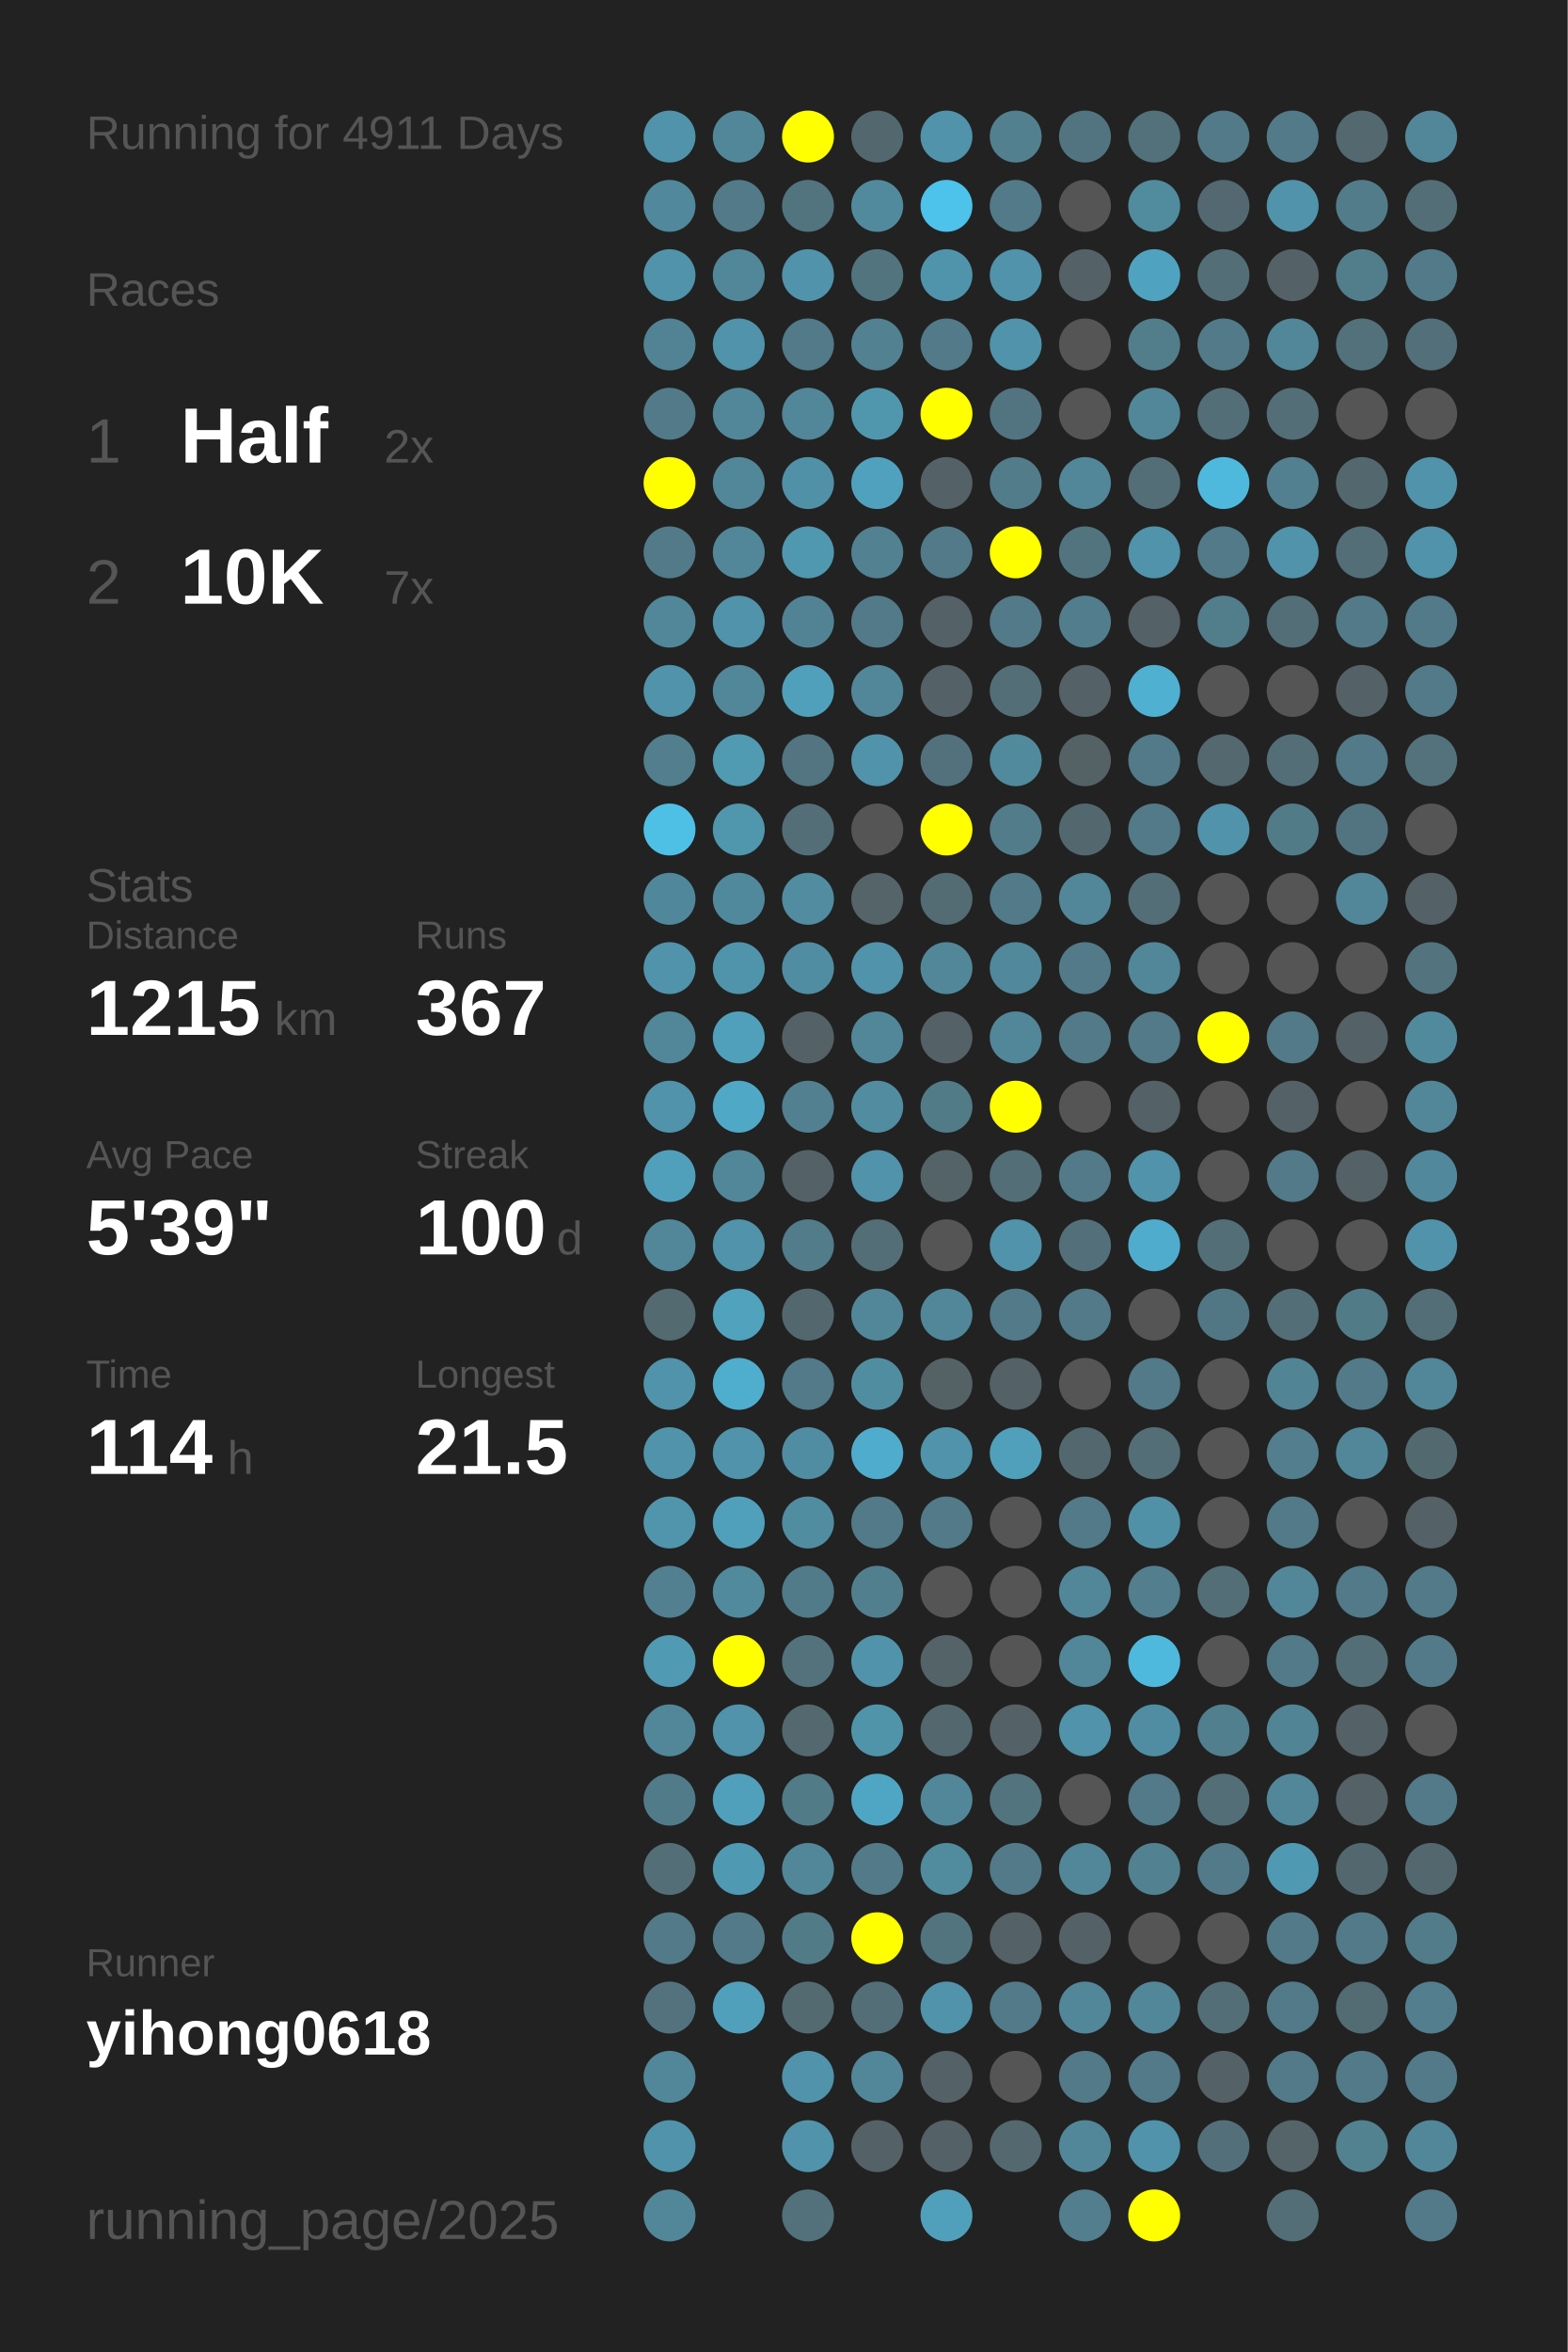
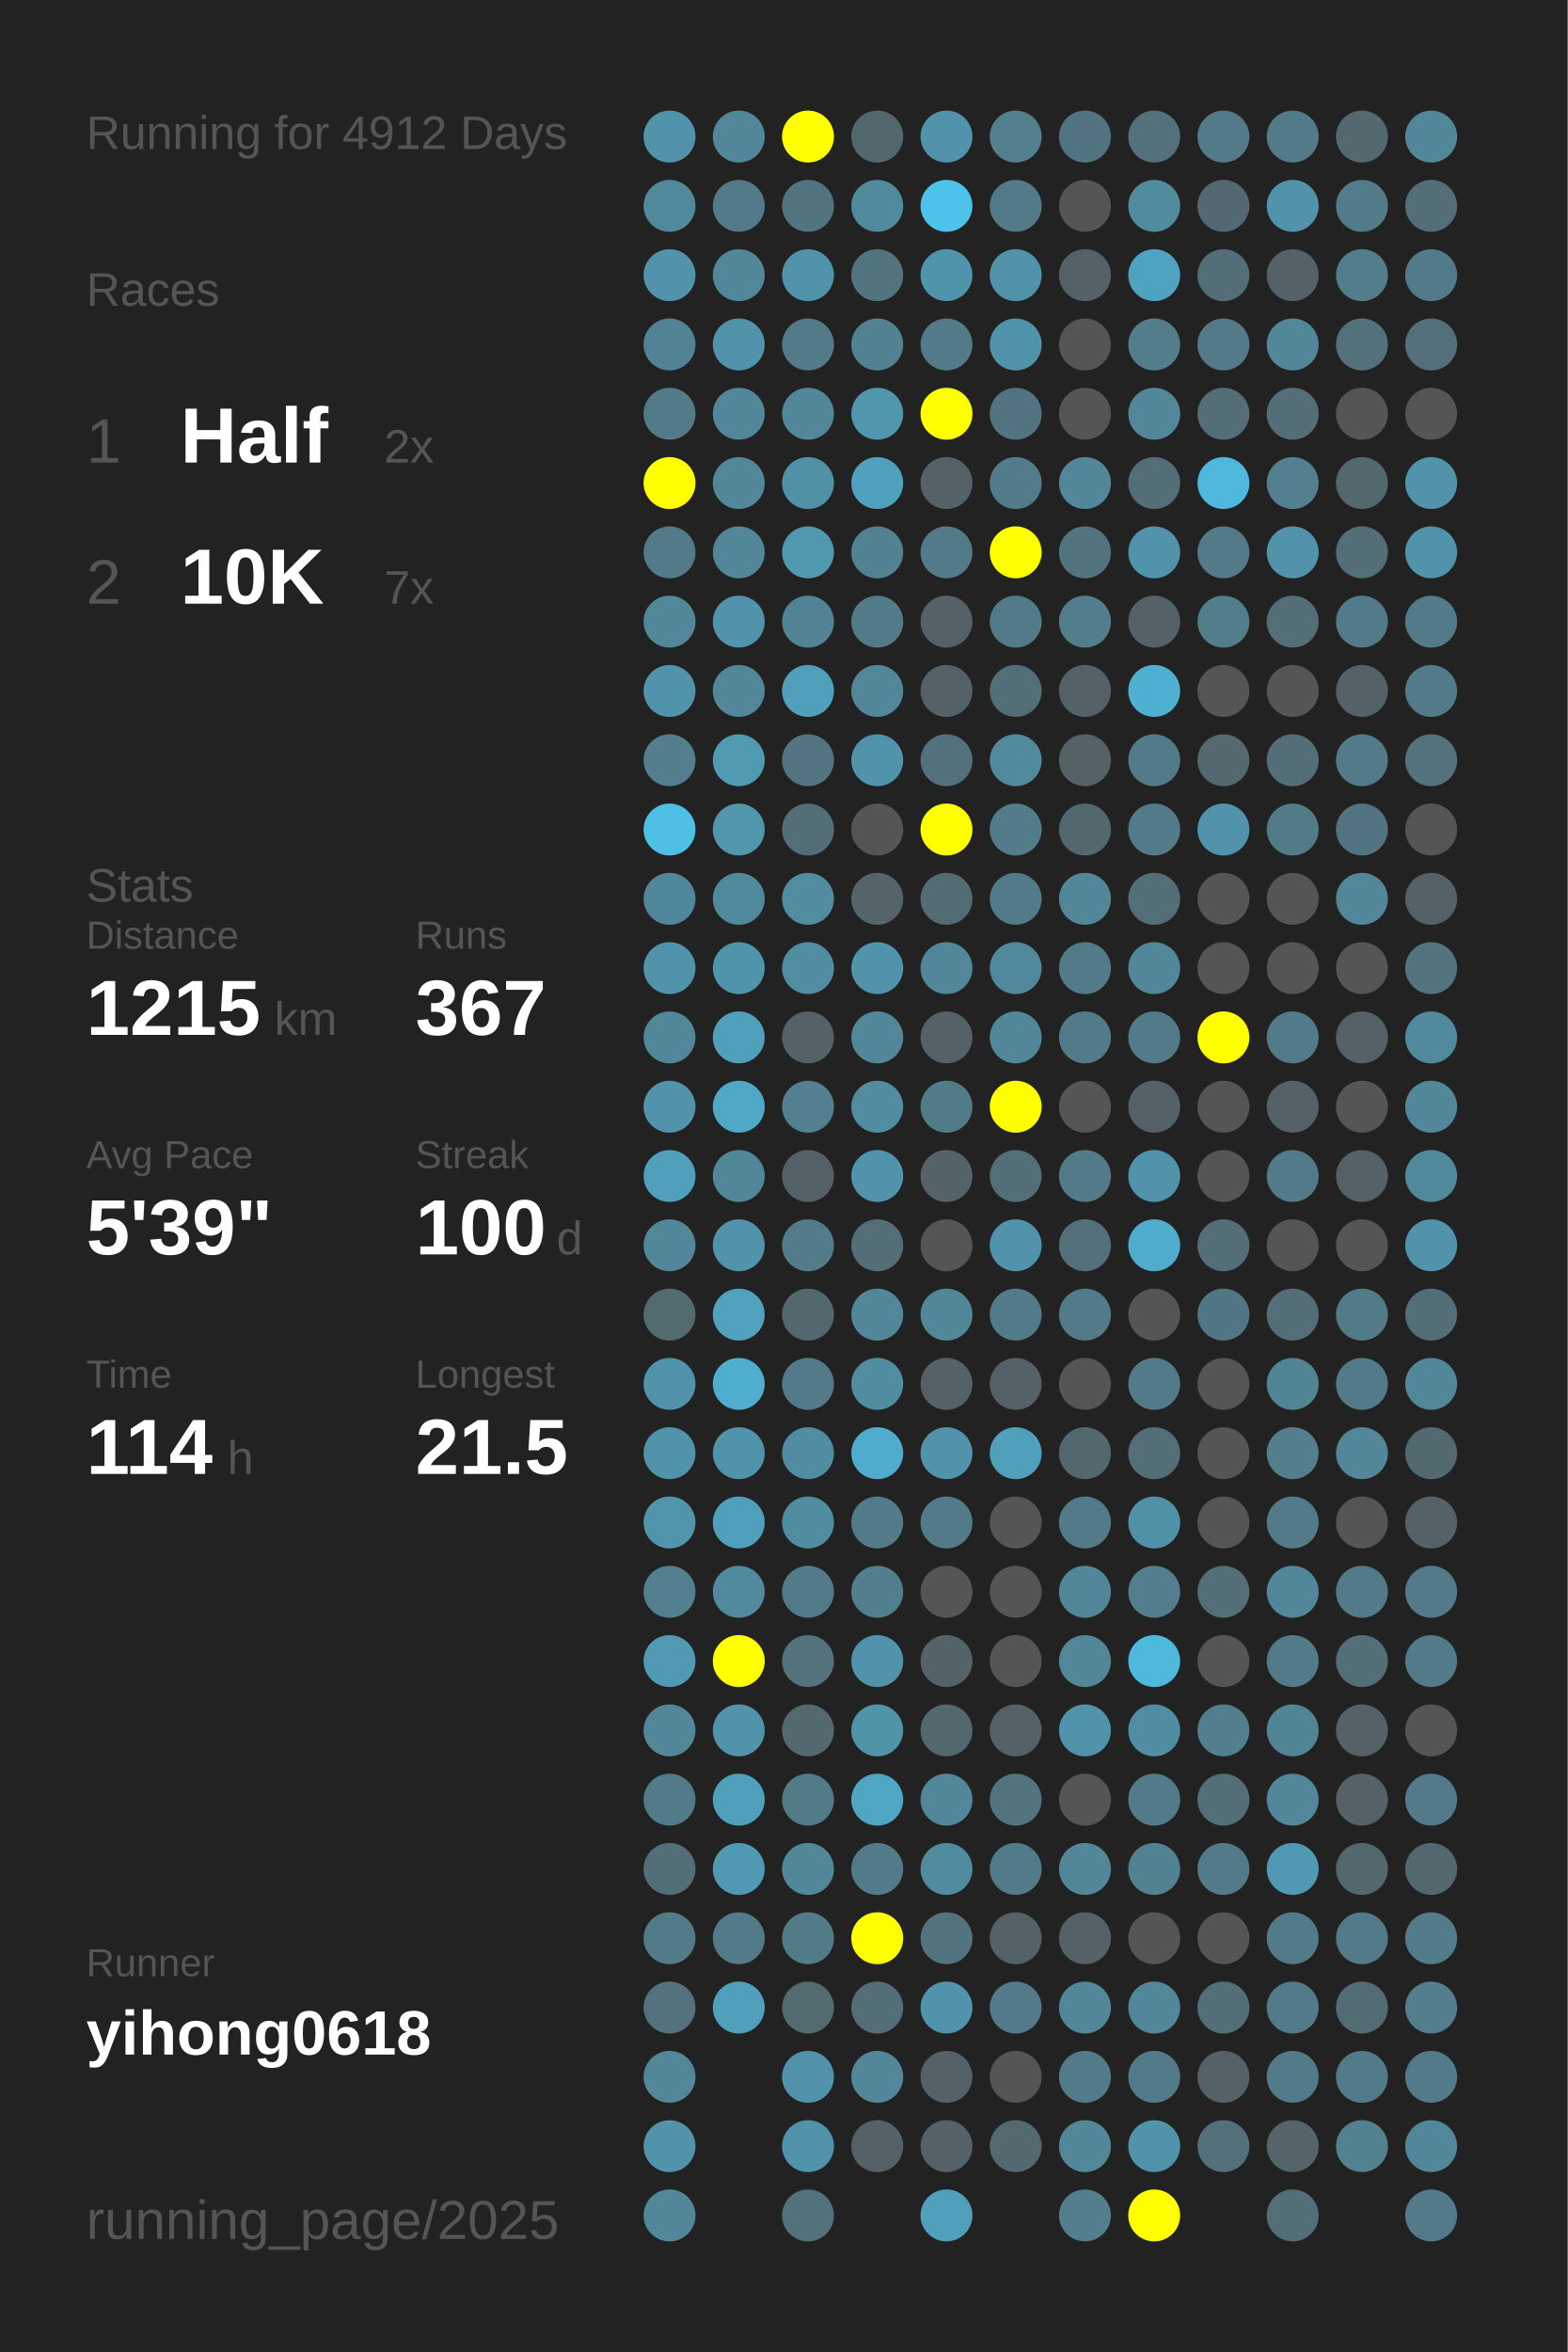
<svg xmlns="http://www.w3.org/2000/svg" baseProfile="full" height="300mm" version="1.1" viewBox="0,0,200,300" width="200mm">
  <defs />
  <rect fill="#222222" height="300" width="200" x="0" y="0" />
-   <text fill="#555555" style="font-size:6px; font-family:Arial;" x="11" y="19">Running for 4911 Days</text>
+   <text fill="#555555" style="font-size:6px; font-family:Arial;" x="11" y="19">Running for 4912 Days</text>
  <text fill="#555555" style="font-size:6px; font-family:Arial;" x="11" y="39">Races</text>
  <text fill="#555555" style="font-size:8px; font-family:Arial;" x="11" y="59">1</text>
  <text fill="#FFFFFF" style="font-size:10px; font-family:Arial; font-weight:bold;" x="23" y="59">Half</text>
  <text fill="#555555" style="font-size:6px; font-family:Arial;" x="49" y="59">2x</text>
  <text fill="#555555" style="font-size:8px; font-family:Arial;" x="11" y="77">2</text>
  <text fill="#FFFFFF" style="font-size:10px; font-family:Arial; font-weight:bold;" x="23" y="77">10K</text>
  <text fill="#555555" style="font-size:6px; font-family:Arial;" x="49" y="77">7x</text>
  <text fill="#555555" style="font-size:6px; font-family:Arial;" x="11" y="115">Stats</text>
  <text fill="#555555" style="font-size:5px; font-family:Arial;" x="11" y="121">Distance</text>
  <text fill="#FFFFFF" style="font-size:10px; font-family:Arial; font-weight:bold;" x="11" y="132">1215</text>
  <text fill="#555555" style="font-size:6px; font-family:Arial;" x="35" y="132">km</text>
  <text fill="#555555" style="font-size:5px; font-family:Arial;" x="53" y="121">Runs</text>
  <text fill="#FFFFFF" style="font-size:10px; font-family:Arial; font-weight:bold;" x="53" y="132">367</text>
  <text fill="#555555" style="font-size:5px; font-family:Arial;" x="11" y="149">Avg Pace</text>
  <text fill="#FFFFFF" style="font-size:10px; font-family:Arial; font-weight:bold;" x="11" y="160">5'39"</text>
  <text fill="#555555" style="font-size:5px; font-family:Arial;" x="53" y="149">Streak</text>
  <text fill="#FFFFFF" style="font-size:10px; font-family:Arial; font-weight:bold;" x="53" y="160">100</text>
  <text fill="#555555" style="font-size:6px; font-family:Arial;" x="71" y="160">d</text>
  <text fill="#555555" style="font-size:5px; font-family:Arial;" x="11" y="177">Time</text>
  <text fill="#FFFFFF" style="font-size:10px; font-family:Arial; font-weight:bold;" x="11" y="188">114</text>
  <text fill="#555555" style="font-size:6px; font-family:Arial;" x="29" y="188">h</text>
  <text fill="#555555" style="font-size:5px; font-family:Arial;" x="53" y="177">Longest</text>
  <text fill="#FFFFFF" style="font-size:10px; font-family:Arial; font-weight:bold;" x="53" y="188">21.5</text>
  <text fill="#555555" style="font-size:5px; font-family:Arial;" x="11" y="252.065">Runner</text>
  <text fill="#FFFFFF" style="font-size:8px; font-family:Arial; font-weight:bold;" x="11" y="262.065">yihong0618</text>
  <text fill="#555555" style="font-size:7px; font-family:Arial;" x="11" y="285.581">running_page/2025</text>
  <circle cx="85.417" cy="17.419" fill="#5093aa" r="3.312" />
  <circle cx="85.417" cy="26.258" fill="#51889b" r="3.312" />
  <circle cx="85.417" cy="35.097" fill="#5093aa" r="3.312" />
  <circle cx="85.417" cy="43.935" fill="#518394" r="3.312" />
  <circle cx="85.417" cy="52.774" fill="#527a88" r="3.312" />
  <circle cx="85.417" cy="61.613" fill="#FFFF00" r="3.312" />
  <circle cx="85.417" cy="70.452" fill="#527a88" r="3.312" />
  <circle cx="85.417" cy="79.29" fill="#518799" r="3.312" />
  <circle cx="85.417" cy="88.129" fill="#5093aa" r="3.312" />
  <circle cx="85.417" cy="96.968" fill="#527e8d" r="3.312" />
  <circle cx="85.417" cy="105.806" fill="#4ec0e6" r="3.312" />
  <circle cx="85.417" cy="114.645" fill="#51879a" r="3.312" />
  <circle cx="85.417" cy="123.484" fill="#5093aa" r="3.312" />
  <circle cx="85.417" cy="132.323" fill="#518799" r="3.312" />
  <circle cx="85.417" cy="141.161" fill="#5093aa" r="3.312" />
  <circle cx="85.417" cy="150" fill="#50a0bb" r="3.312" />
  <circle cx="85.417" cy="158.839" fill="#518799" r="3.312" />
  <circle cx="85.417" cy="167.677" fill="#536a71" r="3.312" />
  <circle cx="85.417" cy="176.516" fill="#5093aa" r="3.312" />
  <circle cx="85.417" cy="185.355" fill="#5093aa" r="3.312" />
  <circle cx="85.417" cy="194.194" fill="#5095ac" r="3.312" />
  <circle cx="85.417" cy="203.032" fill="#528090" r="3.312" />
  <circle cx="85.417" cy="211.871" fill="#509ab3" r="3.312" />
  <circle cx="85.417" cy="220.71" fill="#518799" r="3.312" />
  <circle cx="85.417" cy="229.548" fill="#527b89" r="3.312" />
  <circle cx="85.417" cy="238.387" fill="#536e77" r="3.312" />
  <circle cx="85.417" cy="247.226" fill="#527a88" r="3.312" />
  <circle cx="85.417" cy="256.065" fill="#53727d" r="3.312" />
  <circle cx="85.417" cy="264.903" fill="#518799" r="3.312" />
  <circle cx="85.417" cy="273.742" fill="#5093aa" r="3.312" />
  <circle cx="85.417" cy="282.581" fill="#518799" r="3.312" />
  <circle cx="94.25" cy="17.419" fill="#518799" r="3.312" />
  <circle cx="94.25" cy="26.258" fill="#527a88" r="3.312" />
  <circle cx="94.25" cy="35.097" fill="#518799" r="3.312" />
  <circle cx="94.25" cy="43.935" fill="#5093aa" r="3.312" />
  <circle cx="94.25" cy="52.774" fill="#518799" r="3.312" />
  <circle cx="94.25" cy="61.613" fill="#518799" r="3.312" />
  <circle cx="94.25" cy="70.452" fill="#518799" r="3.312" />
  <circle cx="94.25" cy="79.29" fill="#5093aa" r="3.312" />
  <circle cx="94.25" cy="88.129" fill="#518799" r="3.312" />
  <circle cx="94.25" cy="96.968" fill="#509ab2" r="3.312" />
  <circle cx="94.25" cy="105.806" fill="#5096ad" r="3.312" />
  <circle cx="94.25" cy="114.645" fill="#51899c" r="3.312" />
  <circle cx="94.25" cy="123.484" fill="#5094ab" r="3.312" />
  <circle cx="94.25" cy="132.323" fill="#50a0bb" r="3.312" />
  <circle cx="94.25" cy="141.161" fill="#4fa8c6" r="3.312" />
  <circle cx="94.25" cy="150" fill="#518799" r="3.312" />
  <circle cx="94.25" cy="158.839" fill="#5093aa" r="3.312" />
  <circle cx="94.25" cy="167.677" fill="#50a2bd" r="3.312" />
  <circle cx="94.25" cy="176.516" fill="#4fadcd" r="3.312" />
  <circle cx="94.25" cy="185.355" fill="#5093aa" r="3.312" />
  <circle cx="94.25" cy="194.194" fill="#50a0bb" r="3.312" />
  <circle cx="94.25" cy="203.032" fill="#518a9d" r="3.312" />
  <circle cx="94.25" cy="211.871" fill="#FFFF00" r="3.312" />
  <circle cx="94.25" cy="220.71" fill="#5093aa" r="3.312" />
  <circle cx="94.25" cy="229.548" fill="#50a0bb" r="3.312" />
  <circle cx="94.25" cy="238.387" fill="#5099b2" r="3.312" />
  <circle cx="94.25" cy="247.226" fill="#527a88" r="3.312" />
  <circle cx="94.25" cy="256.065" fill="#50a0bb" r="3.312" />
  <circle cx="103.083" cy="17.419" fill="#FFFF00" r="3.312" />
  <circle cx="103.083" cy="26.258" fill="#52747f" r="3.312" />
  <circle cx="103.083" cy="35.097" fill="#5093aa" r="3.312" />
  <circle cx="103.083" cy="43.935" fill="#527a88" r="3.312" />
  <circle cx="103.083" cy="52.774" fill="#518799" r="3.312" />
  <circle cx="103.083" cy="61.613" fill="#5191a7" r="3.312" />
  <circle cx="103.083" cy="70.452" fill="#5098b0" r="3.312" />
  <circle cx="103.083" cy="79.29" fill="#528394" r="3.312" />
  <circle cx="103.083" cy="88.129" fill="#50a0bb" r="3.312" />
  <circle cx="103.083" cy="96.968" fill="#527581" r="3.312" />
  <circle cx="103.083" cy="105.806" fill="#536e77" r="3.312" />
  <circle cx="103.083" cy="114.645" fill="#518ca1" r="3.312" />
  <circle cx="103.083" cy="123.484" fill="#518da2" r="3.312" />
  <circle cx="103.083" cy="132.323" fill="#546166" r="3.312" />
  <circle cx="103.083" cy="141.161" fill="#528090" r="3.312" />
  <circle cx="103.083" cy="150" fill="#546267" r="3.312" />
  <circle cx="103.083" cy="158.839" fill="#527c8a" r="3.312" />
  <circle cx="103.083" cy="167.677" fill="#53676e" r="3.312" />
  <circle cx="103.083" cy="176.516" fill="#527a88" r="3.312" />
  <circle cx="103.083" cy="185.355" fill="#518da2" r="3.312" />
  <circle cx="103.083" cy="194.194" fill="#518da1" r="3.312" />
  <circle cx="103.083" cy="203.032" fill="#527b89" r="3.312" />
  <circle cx="103.083" cy="211.871" fill="#53727c" r="3.312" />
  <circle cx="103.083" cy="220.71" fill="#53686f" r="3.312" />
  <circle cx="103.083" cy="229.548" fill="#527b88" r="3.312" />
  <circle cx="103.083" cy="238.387" fill="#518799" r="3.312" />
  <circle cx="103.083" cy="247.226" fill="#527b88" r="3.312" />
  <circle cx="103.083" cy="256.065" fill="#536a71" r="3.312" />
  <circle cx="103.083" cy="264.903" fill="#5093aa" r="3.312" />
  <circle cx="103.083" cy="273.742" fill="#5093aa" r="3.312" />
  <circle cx="103.083" cy="282.581" fill="#53717b" r="3.312" />
  <circle cx="111.917" cy="17.419" fill="#53686e" r="3.312" />
  <circle cx="111.917" cy="26.258" fill="#518a9d" r="3.312" />
  <circle cx="111.917" cy="35.097" fill="#52747f" r="3.312" />
  <circle cx="111.917" cy="43.935" fill="#528191" r="3.312" />
  <circle cx="111.917" cy="52.774" fill="#5097ae" r="3.312" />
  <circle cx="111.917" cy="61.613" fill="#50a1bd" r="3.312" />
  <circle cx="111.917" cy="70.452" fill="#528191" r="3.312" />
  <circle cx="111.917" cy="79.29" fill="#527a88" r="3.312" />
  <circle cx="111.917" cy="88.129" fill="#518799" r="3.312" />
  <circle cx="111.917" cy="96.968" fill="#5093aa" r="3.312" />
  <circle cx="111.917" cy="105.806" fill="#555555" r="3.312" />
  <circle cx="111.917" cy="114.645" fill="#546469" r="3.312" />
  <circle cx="111.917" cy="123.484" fill="#5093aa" r="3.312" />
  <circle cx="111.917" cy="132.323" fill="#518799" r="3.312" />
  <circle cx="111.917" cy="141.161" fill="#518ca1" r="3.312" />
  <circle cx="111.917" cy="150" fill="#5093aa" r="3.312" />
  <circle cx="111.917" cy="158.839" fill="#536e77" r="3.312" />
  <circle cx="111.917" cy="167.677" fill="#518799" r="3.312" />
  <circle cx="111.917" cy="176.516" fill="#518da1" r="3.312" />
  <circle cx="111.917" cy="185.355" fill="#4faccc" r="3.312" />
  <circle cx="111.917" cy="194.194" fill="#527a88" r="3.312" />
  <circle cx="111.917" cy="203.032" fill="#527f8e" r="3.312" />
  <circle cx="111.917" cy="211.871" fill="#5093aa" r="3.312" />
  <circle cx="111.917" cy="220.71" fill="#5094aa" r="3.312" />
  <circle cx="111.917" cy="229.548" fill="#4fa6c4" r="3.312" />
  <circle cx="111.917" cy="238.387" fill="#527a88" r="3.312" />
  <circle cx="111.917" cy="247.226" fill="#FFFF00" r="3.312" />
  <circle cx="111.917" cy="256.065" fill="#536e77" r="3.312" />
  <circle cx="111.917" cy="264.903" fill="#518799" r="3.312" />
  <circle cx="111.917" cy="273.742" fill="#546166" r="3.312" />
  <circle cx="120.75" cy="17.419" fill="#5093aa" r="3.312" />
  <circle cx="120.75" cy="26.258" fill="#4dc2ea" r="3.312" />
  <circle cx="120.75" cy="35.097" fill="#5094ab" r="3.312" />
  <circle cx="120.75" cy="43.935" fill="#527a88" r="3.312" />
  <circle cx="120.75" cy="52.774" fill="#FFFF00" r="3.312" />
  <circle cx="120.75" cy="61.613" fill="#546166" r="3.312" />
  <circle cx="120.75" cy="70.452" fill="#527a88" r="3.312" />
  <circle cx="120.75" cy="79.29" fill="#546166" r="3.312" />
  <circle cx="120.75" cy="88.129" fill="#546166" r="3.312" />
  <circle cx="120.75" cy="96.968" fill="#53717c" r="3.312" />
  <circle cx="120.75" cy="105.806" fill="#FFFF00" r="3.312" />
  <circle cx="120.75" cy="114.645" fill="#536b73" r="3.312" />
  <circle cx="120.75" cy="123.484" fill="#518799" r="3.312" />
  <circle cx="120.75" cy="132.323" fill="#546166" r="3.312" />
  <circle cx="120.75" cy="141.161" fill="#527b88" r="3.312" />
  <circle cx="120.75" cy="150" fill="#546368" r="3.312" />
  <circle cx="120.75" cy="158.839" fill="#555555" r="3.312" />
  <circle cx="120.75" cy="167.677" fill="#518799" r="3.312" />
  <circle cx="120.75" cy="176.516" fill="#546266" r="3.312" />
  <circle cx="120.75" cy="185.355" fill="#5093aa" r="3.312" />
  <circle cx="120.75" cy="194.194" fill="#527a88" r="3.312" />
  <circle cx="120.75" cy="203.032" fill="#555555" r="3.312" />
  <circle cx="120.75" cy="211.871" fill="#546368" r="3.312" />
  <circle cx="120.75" cy="220.71" fill="#53676e" r="3.312" />
  <circle cx="120.75" cy="229.548" fill="#518799" r="3.312" />
  <circle cx="120.75" cy="238.387" fill="#518b9e" r="3.312" />
  <circle cx="120.75" cy="247.226" fill="#52747f" r="3.312" />
  <circle cx="120.75" cy="256.065" fill="#5093aa" r="3.312" />
  <circle cx="120.75" cy="264.903" fill="#546166" r="3.312" />
  <circle cx="120.75" cy="273.742" fill="#546166" r="3.312" />
  <circle cx="120.75" cy="282.581" fill="#50a0bb" r="3.312" />
  <circle cx="129.583" cy="17.419" fill="#52808f" r="3.312" />
  <circle cx="129.583" cy="26.258" fill="#527a88" r="3.312" />
  <circle cx="129.583" cy="35.097" fill="#5093aa" r="3.312" />
  <circle cx="129.583" cy="43.935" fill="#5093aa" r="3.312" />
  <circle cx="129.583" cy="52.774" fill="#527480" r="3.312" />
  <circle cx="129.583" cy="61.613" fill="#527c8a" r="3.312" />
  <circle cx="129.583" cy="70.452" fill="#FFFF00" r="3.312" />
  <circle cx="129.583" cy="79.29" fill="#527a88" r="3.312" />
  <circle cx="129.583" cy="88.129" fill="#536e77" r="3.312" />
  <circle cx="129.583" cy="96.968" fill="#518a9d" r="3.312" />
  <circle cx="129.583" cy="105.806" fill="#527c8a" r="3.312" />
  <circle cx="129.583" cy="114.645" fill="#527a88" r="3.312" />
  <circle cx="129.583" cy="123.484" fill="#51889b" r="3.312" />
  <circle cx="129.583" cy="132.323" fill="#518799" r="3.312" />
  <circle cx="129.583" cy="141.161" fill="#FFFF00" r="3.312" />
  <circle cx="129.583" cy="150" fill="#536e77" r="3.312" />
  <circle cx="129.583" cy="158.839" fill="#5093aa" r="3.312" />
  <circle cx="129.583" cy="167.677" fill="#527a88" r="3.312" />
  <circle cx="129.583" cy="176.516" fill="#546166" r="3.312" />
  <circle cx="129.583" cy="185.355" fill="#50a0bb" r="3.312" />
  <circle cx="129.583" cy="194.194" fill="#555555" r="3.312" />
  <circle cx="129.583" cy="203.032" fill="#555555" r="3.312" />
  <circle cx="129.583" cy="211.871" fill="#555555" r="3.312" />
  <circle cx="129.583" cy="220.71" fill="#546166" r="3.312" />
  <circle cx="129.583" cy="229.548" fill="#52747f" r="3.312" />
  <circle cx="129.583" cy="238.387" fill="#527a88" r="3.312" />
  <circle cx="129.583" cy="247.226" fill="#546166" r="3.312" />
  <circle cx="129.583" cy="256.065" fill="#527a88" r="3.312" />
  <circle cx="129.583" cy="264.903" fill="#555555" r="3.312" />
  <circle cx="129.583" cy="273.742" fill="#53686f" r="3.312" />
  <circle cx="138.417" cy="17.419" fill="#527480" r="3.312" />
  <circle cx="138.417" cy="26.258" fill="#555555" r="3.312" />
  <circle cx="138.417" cy="35.097" fill="#546166" r="3.312" />
  <circle cx="138.417" cy="43.935" fill="#555555" r="3.312" />
  <circle cx="138.417" cy="52.774" fill="#555555" r="3.312" />
  <circle cx="138.417" cy="61.613" fill="#518799" r="3.312" />
  <circle cx="138.417" cy="70.452" fill="#52747f" r="3.312" />
  <circle cx="138.417" cy="79.29" fill="#527d8c" r="3.312" />
  <circle cx="138.417" cy="88.129" fill="#546166" r="3.312" />
  <circle cx="138.417" cy="96.968" fill="#546266" r="3.312" />
  <circle cx="138.417" cy="105.806" fill="#53676e" r="3.312" />
  <circle cx="138.417" cy="114.645" fill="#518799" r="3.312" />
  <circle cx="138.417" cy="123.484" fill="#527a88" r="3.312" />
  <circle cx="138.417" cy="132.323" fill="#527a88" r="3.312" />
  <circle cx="138.417" cy="141.161" fill="#555555" r="3.312" />
  <circle cx="138.417" cy="150" fill="#527a88" r="3.312" />
  <circle cx="138.417" cy="158.839" fill="#53707a" r="3.312" />
  <circle cx="138.417" cy="167.677" fill="#527a88" r="3.312" />
  <circle cx="138.417" cy="176.516" fill="#555555" r="3.312" />
  <circle cx="138.417" cy="185.355" fill="#53686e" r="3.312" />
  <circle cx="138.417" cy="194.194" fill="#527a88" r="3.312" />
  <circle cx="138.417" cy="203.032" fill="#518799" r="3.312" />
  <circle cx="138.417" cy="211.871" fill="#518799" r="3.312" />
  <circle cx="138.417" cy="220.71" fill="#5093aa" r="3.312" />
  <circle cx="138.417" cy="229.548" fill="#555555" r="3.312" />
  <circle cx="138.417" cy="238.387" fill="#518799" r="3.312" />
  <circle cx="138.417" cy="247.226" fill="#546166" r="3.312" />
  <circle cx="138.417" cy="256.065" fill="#518799" r="3.312" />
  <circle cx="138.417" cy="264.903" fill="#527a88" r="3.312" />
  <circle cx="138.417" cy="273.742" fill="#518799" r="3.312" />
  <circle cx="138.417" cy="282.581" fill="#527e8d" r="3.312" />
  <circle cx="147.25" cy="17.419" fill="#53717b" r="3.312" />
  <circle cx="147.25" cy="26.258" fill="#518b9e" r="3.312" />
  <circle cx="147.25" cy="35.097" fill="#4fa3c0" r="3.312" />
  <circle cx="147.25" cy="43.935" fill="#527e8c" r="3.312" />
  <circle cx="147.25" cy="52.774" fill="#518799" r="3.312" />
  <circle cx="147.25" cy="61.613" fill="#536e77" r="3.312" />
  <circle cx="147.25" cy="70.452" fill="#5093aa" r="3.312" />
  <circle cx="147.25" cy="79.29" fill="#546166" r="3.312" />
  <circle cx="147.25" cy="88.129" fill="#4fb0d1" r="3.312" />
  <circle cx="147.25" cy="96.968" fill="#527a88" r="3.312" />
  <circle cx="147.25" cy="105.806" fill="#527a88" r="3.312" />
  <circle cx="147.25" cy="114.645" fill="#536e77" r="3.312" />
  <circle cx="147.25" cy="123.484" fill="#518799" r="3.312" />
  <circle cx="147.25" cy="132.323" fill="#527a88" r="3.312" />
  <circle cx="147.25" cy="141.161" fill="#546166" r="3.312" />
  <circle cx="147.25" cy="150" fill="#5093aa" r="3.312" />
  <circle cx="147.25" cy="158.839" fill="#4faccc" r="3.312" />
  <circle cx="147.25" cy="167.677" fill="#555555" r="3.312" />
  <circle cx="147.25" cy="176.516" fill="#527a88" r="3.312" />
  <circle cx="147.25" cy="185.355" fill="#536e77" r="3.312" />
  <circle cx="147.25" cy="194.194" fill="#5191a7" r="3.312" />
  <circle cx="147.25" cy="203.032" fill="#527e8d" r="3.312" />
  <circle cx="147.25" cy="211.871" fill="#4eb9dd" r="3.312" />
  <circle cx="147.25" cy="220.71" fill="#518da2" r="3.312" />
  <circle cx="147.25" cy="229.548" fill="#527a88" r="3.312" />
  <circle cx="147.25" cy="238.387" fill="#528191" r="3.312" />
  <circle cx="147.25" cy="247.226" fill="#555555" r="3.312" />
  <circle cx="147.25" cy="256.065" fill="#518799" r="3.312" />
  <circle cx="147.25" cy="264.903" fill="#527a88" r="3.312" />
  <circle cx="147.25" cy="273.742" fill="#5093aa" r="3.312" />
  <circle cx="147.25" cy="282.581" fill="#FFFF00" r="3.312" />
  <circle cx="156.083" cy="17.419" fill="#527a88" r="3.312" />
  <circle cx="156.083" cy="26.258" fill="#536870" r="3.312" />
  <circle cx="156.083" cy="35.097" fill="#536e77" r="3.312" />
  <circle cx="156.083" cy="43.935" fill="#527a88" r="3.312" />
  <circle cx="156.083" cy="52.774" fill="#536e77" r="3.312" />
  <circle cx="156.083" cy="61.613" fill="#4eb9dd" r="3.312" />
  <circle cx="156.083" cy="70.452" fill="#527a88" r="3.312" />
  <circle cx="156.083" cy="79.29" fill="#527d8b" r="3.312" />
  <circle cx="156.083" cy="88.129" fill="#555555" r="3.312" />
  <circle cx="156.083" cy="96.968" fill="#53686f" r="3.312" />
  <circle cx="156.083" cy="105.806" fill="#5093aa" r="3.312" />
  <circle cx="156.083" cy="114.645" fill="#555555" r="3.312" />
  <circle cx="156.083" cy="123.484" fill="#555555" r="3.312" />
  <circle cx="156.083" cy="132.323" fill="#FFFF00" r="3.312" />
  <circle cx="156.083" cy="141.161" fill="#555555" r="3.312" />
  <circle cx="156.083" cy="150" fill="#555555" r="3.312" />
  <circle cx="156.083" cy="158.839" fill="#536e77" r="3.312" />
  <circle cx="156.083" cy="167.677" fill="#527784" r="3.312" />
  <circle cx="156.083" cy="176.516" fill="#555555" r="3.312" />
  <circle cx="156.083" cy="185.355" fill="#555555" r="3.312" />
  <circle cx="156.083" cy="194.194" fill="#555555" r="3.312" />
  <circle cx="156.083" cy="203.032" fill="#536e77" r="3.312" />
  <circle cx="156.083" cy="211.871" fill="#555555" r="3.312" />
  <circle cx="156.083" cy="220.71" fill="#527f8e" r="3.312" />
  <circle cx="156.083" cy="229.548" fill="#536e77" r="3.312" />
  <circle cx="156.083" cy="238.387" fill="#527a88" r="3.312" />
  <circle cx="156.083" cy="247.226" fill="#555555" r="3.312" />
  <circle cx="156.083" cy="256.065" fill="#536e77" r="3.312" />
  <circle cx="156.083" cy="264.903" fill="#546166" r="3.312" />
  <circle cx="156.083" cy="273.742" fill="#53707a" r="3.312" />
  <circle cx="164.917" cy="17.419" fill="#527a88" r="3.312" />
  <circle cx="164.917" cy="26.258" fill="#5093aa" r="3.312" />
  <circle cx="164.917" cy="35.097" fill="#546267" r="3.312" />
  <circle cx="164.917" cy="43.935" fill="#518799" r="3.312" />
  <circle cx="164.917" cy="52.774" fill="#536e77" r="3.312" />
  <circle cx="164.917" cy="61.613" fill="#528090" r="3.312" />
  <circle cx="164.917" cy="70.452" fill="#5093aa" r="3.312" />
  <circle cx="164.917" cy="79.29" fill="#536e77" r="3.312" />
  <circle cx="164.917" cy="88.129" fill="#555555" r="3.312" />
  <circle cx="164.917" cy="96.968" fill="#536e77" r="3.312" />
  <circle cx="164.917" cy="105.806" fill="#527b88" r="3.312" />
  <circle cx="164.917" cy="114.645" fill="#555555" r="3.312" />
  <circle cx="164.917" cy="123.484" fill="#555555" r="3.312" />
  <circle cx="164.917" cy="132.323" fill="#527a88" r="3.312" />
  <circle cx="164.917" cy="141.161" fill="#546166" r="3.312" />
  <circle cx="164.917" cy="150" fill="#527a88" r="3.312" />
  <circle cx="164.917" cy="158.839" fill="#555555" r="3.312" />
  <circle cx="164.917" cy="167.677" fill="#536e77" r="3.312" />
  <circle cx="164.917" cy="176.516" fill="#518596" r="3.312" />
  <circle cx="164.917" cy="185.355" fill="#527e8d" r="3.312" />
  <circle cx="164.917" cy="194.194" fill="#527a88" r="3.312" />
  <circle cx="164.917" cy="203.032" fill="#518799" r="3.312" />
  <circle cx="164.917" cy="211.871" fill="#527a88" r="3.312" />
  <circle cx="164.917" cy="220.71" fill="#518495" r="3.312" />
  <circle cx="164.917" cy="229.548" fill="#518799" r="3.312" />
  <circle cx="164.917" cy="238.387" fill="#5099b2" r="3.312" />
  <circle cx="164.917" cy="247.226" fill="#527a88" r="3.312" />
  <circle cx="164.917" cy="256.065" fill="#527a88" r="3.312" />
  <circle cx="164.917" cy="264.903" fill="#527a88" r="3.312" />
  <circle cx="164.917" cy="273.742" fill="#546469" r="3.312" />
  <circle cx="164.917" cy="282.581" fill="#536e77" r="3.312" />
  <circle cx="173.75" cy="17.419" fill="#53686f" r="3.312" />
  <circle cx="173.75" cy="26.258" fill="#527c8a" r="3.312" />
  <circle cx="173.75" cy="35.097" fill="#527e8c" r="3.312" />
  <circle cx="173.75" cy="43.935" fill="#53717b" r="3.312" />
  <circle cx="173.75" cy="52.774" fill="#555555" r="3.312" />
  <circle cx="173.75" cy="61.613" fill="#53686e" r="3.312" />
  <circle cx="173.75" cy="70.452" fill="#536e77" r="3.312" />
  <circle cx="173.75" cy="79.29" fill="#527a88" r="3.312" />
  <circle cx="173.75" cy="88.129" fill="#546267" r="3.312" />
  <circle cx="173.75" cy="96.968" fill="#527a88" r="3.312" />
  <circle cx="173.75" cy="105.806" fill="#527480" r="3.312" />
  <circle cx="173.75" cy="114.645" fill="#518799" r="3.312" />
  <circle cx="173.75" cy="123.484" fill="#555555" r="3.312" />
  <circle cx="173.75" cy="132.323" fill="#546166" r="3.312" />
  <circle cx="173.75" cy="141.161" fill="#555555" r="3.312" />
  <circle cx="173.75" cy="150" fill="#546166" r="3.312" />
  <circle cx="173.75" cy="158.839" fill="#555555" r="3.312" />
  <circle cx="173.75" cy="167.677" fill="#527b88" r="3.312" />
  <circle cx="173.75" cy="176.516" fill="#527a88" r="3.312" />
  <circle cx="173.75" cy="185.355" fill="#518799" r="3.312" />
  <circle cx="173.75" cy="194.194" fill="#555555" r="3.312" />
  <circle cx="173.75" cy="203.032" fill="#527a88" r="3.312" />
  <circle cx="173.75" cy="211.871" fill="#536e77" r="3.312" />
  <circle cx="173.75" cy="220.71" fill="#546166" r="3.312" />
  <circle cx="173.75" cy="229.548" fill="#546166" r="3.312" />
  <circle cx="173.75" cy="238.387" fill="#53676e" r="3.312" />
  <circle cx="173.75" cy="247.226" fill="#527a88" r="3.312" />
  <circle cx="173.75" cy="256.065" fill="#536b73" r="3.312" />
  <circle cx="173.75" cy="264.903" fill="#527a88" r="3.312" />
  <circle cx="173.75" cy="273.742" fill="#528190" r="3.312" />
  <circle cx="182.583" cy="17.419" fill="#518799" r="3.312" />
  <circle cx="182.583" cy="26.258" fill="#536e77" r="3.312" />
  <circle cx="182.583" cy="35.097" fill="#527a88" r="3.312" />
  <circle cx="182.583" cy="43.935" fill="#536f79" r="3.312" />
  <circle cx="182.583" cy="52.774" fill="#555555" r="3.312" />
  <circle cx="182.583" cy="61.613" fill="#5093aa" r="3.312" />
  <circle cx="182.583" cy="70.452" fill="#5093aa" r="3.312" />
  <circle cx="182.583" cy="79.29" fill="#527a88" r="3.312" />
  <circle cx="182.583" cy="88.129" fill="#527a88" r="3.312" />
  <circle cx="182.583" cy="96.968" fill="#53727c" r="3.312" />
  <circle cx="182.583" cy="105.806" fill="#555555" r="3.312" />
  <circle cx="182.583" cy="114.645" fill="#546166" r="3.312" />
  <circle cx="182.583" cy="123.484" fill="#53737e" r="3.312" />
  <circle cx="182.583" cy="132.323" fill="#518a9d" r="3.312" />
  <circle cx="182.583" cy="141.161" fill="#518799" r="3.312" />
  <circle cx="182.583" cy="150" fill="#51889b" r="3.312" />
  <circle cx="182.583" cy="158.839" fill="#5093aa" r="3.312" />
  <circle cx="182.583" cy="167.677" fill="#536e77" r="3.312" />
  <circle cx="182.583" cy="176.516" fill="#518799" r="3.312" />
  <circle cx="182.583" cy="185.355" fill="#536970" r="3.312" />
  <circle cx="182.583" cy="194.194" fill="#546166" r="3.312" />
  <circle cx="182.583" cy="203.032" fill="#527a88" r="3.312" />
  <circle cx="182.583" cy="211.871" fill="#527a88" r="3.312" />
  <circle cx="182.583" cy="220.71" fill="#555555" r="3.312" />
  <circle cx="182.583" cy="229.548" fill="#527a88" r="3.312" />
  <circle cx="182.583" cy="238.387" fill="#53676e" r="3.312" />
  <circle cx="182.583" cy="247.226" fill="#527c8a" r="3.312" />
  <circle cx="182.583" cy="256.065" fill="#527e8d" r="3.312" />
  <circle cx="182.583" cy="264.903" fill="#527a88" r="3.312" />
  <circle cx="182.583" cy="273.742" fill="#518799" r="3.312" />
  <circle cx="182.583" cy="282.581" fill="#527a88" r="3.312" />
</svg>
